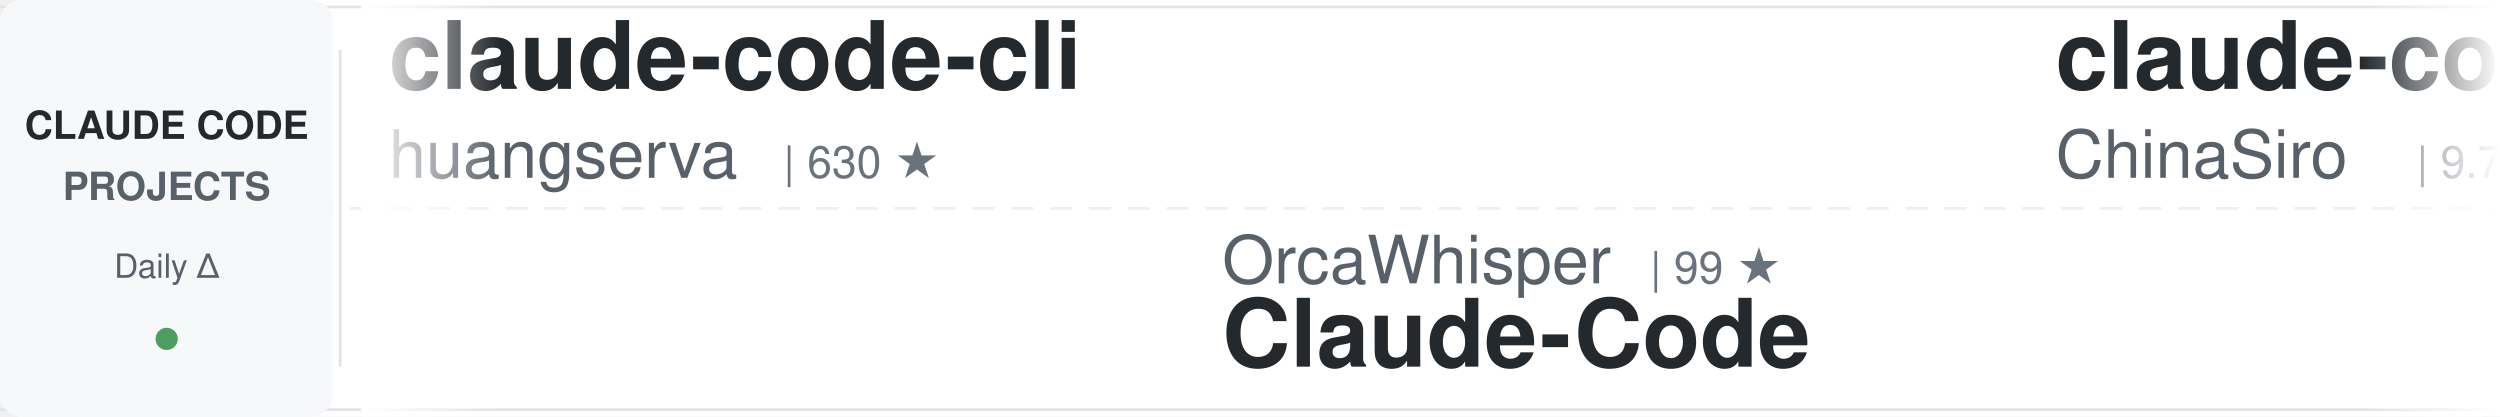
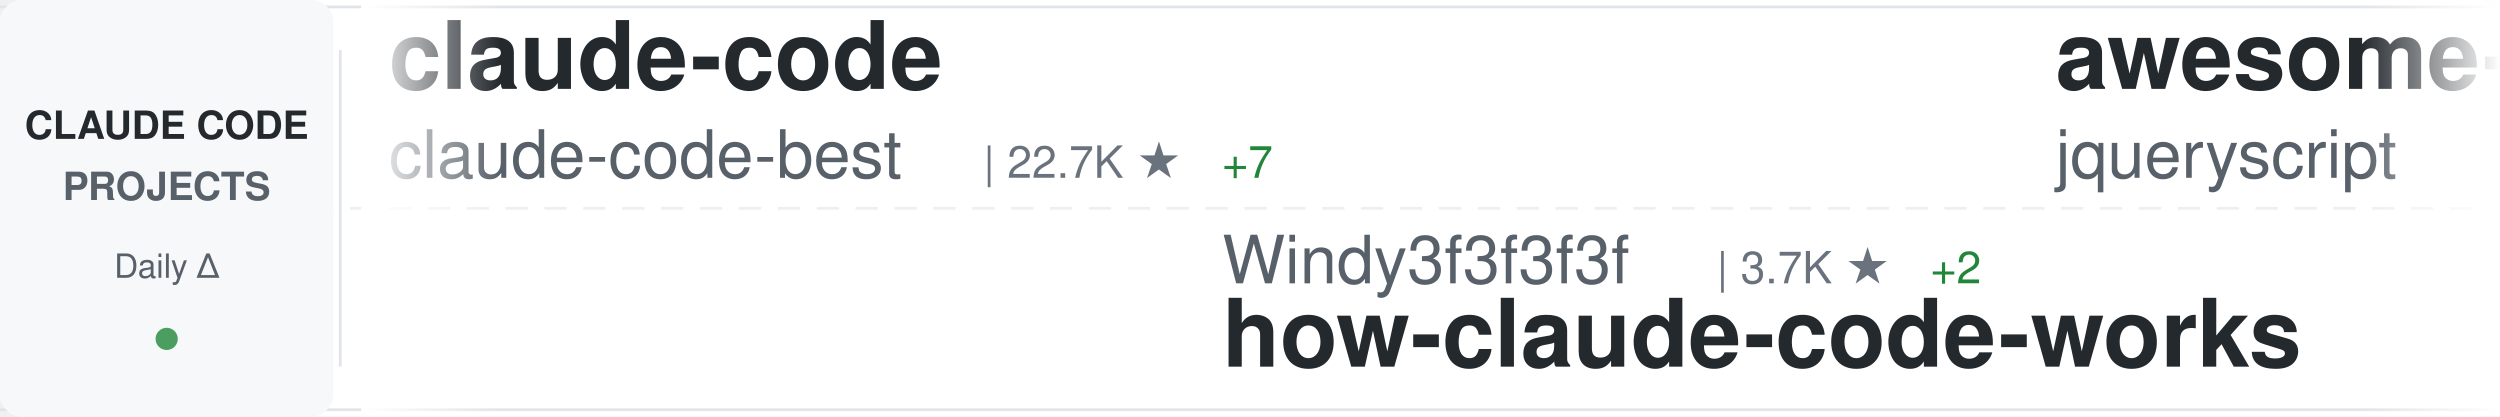
<svg xmlns="http://www.w3.org/2000/svg" width="900" height="150">
  <defs>
    <linearGradient id="awesomeLeftFade" x1="0%" y1="0%" x2="100%" y2="0%">
      <stop offset="0%" style="stop-color:#ffffff;stop-opacity:1" />
      <stop offset="100%" style="stop-color:#ffffff;stop-opacity:0" />
    </linearGradient>
    <linearGradient id="awesomeRightFade" x1="0%" y1="0%" x2="100%" y2="0%">
      <stop offset="0%" style="stop-color:#ffffff;stop-opacity:0" />
      <stop offset="100%" style="stop-color:#ffffff;stop-opacity:1" />
    </linearGradient>
  </defs>
  <rect width="900" height="150" fill="#ffffff" rx="8" />
  <rect x="0" y="2" width="900" height="1" fill="#e1e4e8" />
  <rect x="0" y="147" width="900" height="1" fill="#e1e4e8" />
  <line x1="0" y1="75" x2="900" y2="75" stroke="#e1e4e8" stroke-width="1" stroke-dasharray="8 6" opacity="0.6" />
  <rect x="0" y="0" width="120" height="150" fill="#f6f8fa" rx="8" />
  <text x="60" y="50" font-family="-apple-system, BlinkMacSystemFont, 'Segoe UI', Helvetica, Arial, sans-serif" font-size="14" font-weight="600" fill="#24292e" text-anchor="middle">CLAUDE CODE</text>
  <text x="60" y="72" font-family="-apple-system, BlinkMacSystemFont, 'Segoe UI', Helvetica, Arial, sans-serif" font-size="14" font-weight="600" fill="#586069" text-anchor="middle">PROJECTS</text>
  <text x="60" y="100" font-family="-apple-system, BlinkMacSystemFont, 'Segoe UI', Helvetica, Arial, sans-serif" font-size="12" font-weight="500" fill="#586069" text-anchor="middle">Daily Δ</text>
  <circle cx="60" cy="122" r="4" fill="#22863a" opacity="0.8" />
  <rect x="122" y="18" width="1" height="114" fill="#e1e4e8" />
  <clipPath id="awesomeTickerClip">
    <rect x="130" y="0" width="770" height="150" />
  </clipPath>
  <g clip-path="url(#awesomeTickerClip)">
    <g id="awesomeTickerItems">
      <animateTransform attributeName="transform" attributeType="XML" type="translate" from="0 0" to="-3000 0" dur="54s" repeatCount="indefinite" />
      <g transform="translate(0, 0)">
-         <text x="140" y="32" font-family="-apple-system, BlinkMacSystemFont, 'Segoe UI', Helvetica, Arial, sans-serif" font-size="34" font-weight="600" fill="#24292e">claude-code-cli</text>
-         <text x="140" y="64" font-family="-apple-system, BlinkMacSystemFont, 'Segoe UI', Helvetica, Arial, sans-serif" font-size="24" font-weight="400" fill="#586069">huangserva</text>
-         <text x="282" y="64" font-family="-apple-system, BlinkMacSystemFont, 'Segoe UI', Helvetica, Arial, sans-serif" font-size="16" font-weight="500" fill="#6a737d">| 630 ★</text>
+         <text x="140" y="32" font-family="-apple-system, BlinkMacSystemFont, 'Segoe UI', Helvetica, Arial, sans-serif" font-size="34" font-weight="600" fill="#24292e">claude-code</text>
+         <text x="140" y="64" font-family="-apple-system, BlinkMacSystemFont, 'Segoe UI', Helvetica, Arial, sans-serif" font-size="24" font-weight="400" fill="#586069">claude-code-best</text>
+         <text x="354" y="64" font-family="-apple-system, BlinkMacSystemFont, 'Segoe UI', Helvetica, Arial, sans-serif" font-size="16" font-weight="500" fill="#6a737d">| 22.7K ★</text>
+         <text x="440" y="64" font-family="-apple-system, BlinkMacSystemFont, 'Segoe UI', Helvetica, Arial, sans-serif" font-size="16" font-weight="500" fill="#22863a"> +7</text>
      </g>
      <g transform="translate(300, 0)">
-         <text x="140" y="102" font-family="-apple-system, BlinkMacSystemFont, 'Segoe UI', Helvetica, Arial, sans-serif" font-size="24" font-weight="400" fill="#586069">OrcaWhisper</text>
-         <text x="294" y="102" font-family="-apple-system, BlinkMacSystemFont, 'Segoe UI', Helvetica, Arial, sans-serif" font-size="16" font-weight="500" fill="#6a737d">| 99 ★</text>
-         <text x="140" y="132" font-family="-apple-system, BlinkMacSystemFont, 'Segoe UI', Helvetica, Arial, sans-serif" font-size="34" font-weight="600" fill="#24292e">Claude-Code</text>
+         <text x="140" y="102" font-family="-apple-system, BlinkMacSystemFont, 'Segoe UI', Helvetica, Arial, sans-serif" font-size="24" font-weight="400" fill="#586069">Windy3f3f3f3f</text>
+         <text x="318" y="102" font-family="-apple-system, BlinkMacSystemFont, 'Segoe UI', Helvetica, Arial, sans-serif" font-size="16" font-weight="500" fill="#6a737d">| 3.7K ★</text>
+         <text x="395" y="102" font-family="-apple-system, BlinkMacSystemFont, 'Segoe UI', Helvetica, Arial, sans-serif" font-size="16" font-weight="500" fill="#22863a"> +2</text>
+         <text x="140" y="132" font-family="-apple-system, BlinkMacSystemFont, 'Segoe UI', Helvetica, Arial, sans-serif" font-size="34" font-weight="600" fill="#24292e">how-claude-code-works</text>
      </g>
      <g transform="translate(600, 0)">
-         <text x="140" y="32" font-family="-apple-system, BlinkMacSystemFont, 'Segoe UI', Helvetica, Arial, sans-serif" font-size="34" font-weight="600" fill="#24292e">claude-code-sourcemap</text>
-         <text x="140" y="64" font-family="-apple-system, BlinkMacSystemFont, 'Segoe UI', Helvetica, Arial, sans-serif" font-size="24" font-weight="400" fill="#586069">ChinaSiro</text>
-         <text x="270" y="64" font-family="-apple-system, BlinkMacSystemFont, 'Segoe UI', Helvetica, Arial, sans-serif" font-size="16" font-weight="500" fill="#6a737d">| 9.7K ★</text>
-         <text x="347" y="64" font-family="-apple-system, BlinkMacSystemFont, 'Segoe UI', Helvetica, Arial, sans-serif" font-size="16" font-weight="500" fill="#22863a"> +2</text>
+         <text x="140" y="32" font-family="-apple-system, BlinkMacSystemFont, 'Segoe UI', Helvetica, Arial, sans-serif" font-size="34" font-weight="600" fill="#24292e">awesome-claude-code</text>
+         <text x="140" y="64" font-family="-apple-system, BlinkMacSystemFont, 'Segoe UI', Helvetica, Arial, sans-serif" font-size="24" font-weight="400" fill="#586069">jqueryscript</text>
+         <text x="306" y="64" font-family="-apple-system, BlinkMacSystemFont, 'Segoe UI', Helvetica, Arial, sans-serif" font-size="16" font-weight="500" fill="#6a737d">| 518 ★</text>
      </g>
      <g transform="translate(900, 0)">
+         <text x="140" y="102" font-family="-apple-system, BlinkMacSystemFont, 'Segoe UI', Helvetica, Arial, sans-serif" font-size="24" font-weight="400" fill="#586069">luyao618</text>
+         <text x="258" y="102" font-family="-apple-system, BlinkMacSystemFont, 'Segoe UI', Helvetica, Arial, sans-serif" font-size="16" font-weight="500" fill="#6a737d">| 1.7K ★</text>
+         <text x="335" y="102" font-family="-apple-system, BlinkMacSystemFont, 'Segoe UI', Helvetica, Arial, sans-serif" font-size="16" font-weight="500" fill="#22863a"> +1</text>
+         <text x="140" y="132" font-family="-apple-system, BlinkMacSystemFont, 'Segoe UI', Helvetica, Arial, sans-serif" font-size="34" font-weight="600" fill="#24292e">Claude-Code-Source-Study</text>
+       </g>
+       <g transform="translate(1200, 0)">
+         <text x="140" y="32" font-family="-apple-system, BlinkMacSystemFont, 'Segoe UI', Helvetica, Arial, sans-serif" font-size="34" font-weight="600" fill="#24292e">oh-my-claudecode</text>
+         <text x="140" y="64" font-family="-apple-system, BlinkMacSystemFont, 'Segoe UI', Helvetica, Arial, sans-serif" font-size="24" font-weight="400" fill="#586069">Yeachan-Heo</text>
+         <text x="294" y="64" font-family="-apple-system, BlinkMacSystemFont, 'Segoe UI', Helvetica, Arial, sans-serif" font-size="16" font-weight="500" fill="#6a737d">| 39.3K ★</text>
+       </g>
+       <g transform="translate(1500, 0)">
+         <text x="140" y="102" font-family="-apple-system, BlinkMacSystemFont, 'Segoe UI', Helvetica, Arial, sans-serif" font-size="24" font-weight="400" fill="#586069">diet103</text>
+         <text x="246" y="102" font-family="-apple-system, BlinkMacSystemFont, 'Segoe UI', Helvetica, Arial, sans-serif" font-size="16" font-weight="500" fill="#6a737d">| 10.0K ★</text>
+         <text x="140" y="132" font-family="-apple-system, BlinkMacSystemFont, 'Segoe UI', Helvetica, Arial, sans-serif" font-size="34" font-weight="600" fill="#24292e">claude-code-infrastructu...</text>
+       </g>
+       <g transform="translate(1800, 0)">
+         <text x="140" y="32" font-family="-apple-system, BlinkMacSystemFont, 'Segoe UI', Helvetica, Arial, sans-serif" font-size="34" font-weight="600" fill="#24292e">pi-vs-claude-code</text>
+         <text x="140" y="64" font-family="-apple-system, BlinkMacSystemFont, 'Segoe UI', Helvetica, Arial, sans-serif" font-size="24" font-weight="400" fill="#586069">disler</text>
+         <text x="234" y="64" font-family="-apple-system, BlinkMacSystemFont, 'Segoe UI', Helvetica, Arial, sans-serif" font-size="16" font-weight="500" fill="#6a737d">| 1.7K ★</text>
+       </g>
+       <g transform="translate(2100, 0)">
        <text x="140" y="102" font-family="-apple-system, BlinkMacSystemFont, 'Segoe UI', Helvetica, Arial, sans-serif" font-size="24" font-weight="400" fill="#586069">wanshuiyin</text>
        <text x="282" y="102" font-family="-apple-system, BlinkMacSystemFont, 'Segoe UI', Helvetica, Arial, sans-serif" font-size="16" font-weight="500" fill="#6a737d">| 16.5K ★</text>
-         <text x="368" y="102" font-family="-apple-system, BlinkMacSystemFont, 'Segoe UI', Helvetica, Arial, sans-serif" font-size="16" font-weight="500" fill="#22863a"> +19</text>
+         <text x="368" y="102" font-family="-apple-system, BlinkMacSystemFont, 'Segoe UI', Helvetica, Arial, sans-serif" font-size="16" font-weight="500" fill="#22863a"> +13</text>
        <text x="140" y="132" font-family="-apple-system, BlinkMacSystemFont, 'Segoe UI', Helvetica, Arial, sans-serif" font-size="34" font-weight="600" fill="#24292e">Auto-claude-code-researc...</text>
-       </g>
-       <g transform="translate(1200, 0)">
-         <text x="140" y="32" font-family="-apple-system, BlinkMacSystemFont, 'Segoe UI', Helvetica, Arial, sans-serif" font-size="34" font-weight="600" fill="#24292e">awesome-claude-code-tool...</text>
-         <text x="140" y="64" font-family="-apple-system, BlinkMacSystemFont, 'Segoe UI', Helvetica, Arial, sans-serif" font-size="24" font-weight="400" fill="#586069">rohitg00</text>
-         <text x="258" y="64" font-family="-apple-system, BlinkMacSystemFont, 'Segoe UI', Helvetica, Arial, sans-serif" font-size="16" font-weight="500" fill="#6a737d">| 2.6K ★</text>
-       </g>
-       <g transform="translate(1500, 0)">
-         <text x="140" y="102" font-family="-apple-system, BlinkMacSystemFont, 'Segoe UI', Helvetica, Arial, sans-serif" font-size="24" font-weight="400" fill="#586069">liuup</text>
-         <text x="222" y="102" font-family="-apple-system, BlinkMacSystemFont, 'Segoe UI', Helvetica, Arial, sans-serif" font-size="16" font-weight="500" fill="#6a737d">| 3.9K ★</text>
-         <text x="299" y="102" font-family="-apple-system, BlinkMacSystemFont, 'Segoe UI', Helvetica, Arial, sans-serif" font-size="16" font-weight="500" fill="#22863a"> +5</text>
-         <text x="140" y="132" font-family="-apple-system, BlinkMacSystemFont, 'Segoe UI', Helvetica, Arial, sans-serif" font-size="34" font-weight="600" fill="#24292e">claude-code-analysis</text>
-       </g>
-       <g transform="translate(1800, 0)">
-         <text x="140" y="32" font-family="-apple-system, BlinkMacSystemFont, 'Segoe UI', Helvetica, Arial, sans-serif" font-size="34" font-weight="600" fill="#24292e">system_prompts_leaks</text>
-         <text x="140" y="64" font-family="-apple-system, BlinkMacSystemFont, 'Segoe UI', Helvetica, Arial, sans-serif" font-size="24" font-weight="400" fill="#586069">asgeirtj</text>
-         <text x="258" y="64" font-family="-apple-system, BlinkMacSystemFont, 'Segoe UI', Helvetica, Arial, sans-serif" font-size="16" font-weight="500" fill="#6a737d">| 68.0K ★</text>
-         <text x="344" y="64" font-family="-apple-system, BlinkMacSystemFont, 'Segoe UI', Helvetica, Arial, sans-serif" font-size="16" font-weight="500" fill="#22863a"> +29</text>
-       </g>
-       <g transform="translate(2100, 0)">
-         <text x="140" y="102" font-family="-apple-system, BlinkMacSystemFont, 'Segoe UI', Helvetica, Arial, sans-serif" font-size="24" font-weight="400" fill="#586069">Piebald-AI</text>
-         <text x="282" y="102" font-family="-apple-system, BlinkMacSystemFont, 'Segoe UI', Helvetica, Arial, sans-serif" font-size="16" font-weight="500" fill="#6a737d">| 12.7K ★</text>
-         <text x="368" y="102" font-family="-apple-system, BlinkMacSystemFont, 'Segoe UI', Helvetica, Arial, sans-serif" font-size="16" font-weight="500" fill="#22863a"> +1</text>
-         <text x="140" y="132" font-family="-apple-system, BlinkMacSystemFont, 'Segoe UI', Helvetica, Arial, sans-serif" font-size="34" font-weight="600" fill="#24292e">claude-code-system-promp...</text>
      </g>
      <g transform="translate(2400, 0)">
        <text x="140" y="32" font-family="-apple-system, BlinkMacSystemFont, 'Segoe UI', Helvetica, Arial, sans-serif" font-size="34" font-weight="600" fill="#24292e">claude-code</text>
        <text x="140" y="64" font-family="-apple-system, BlinkMacSystemFont, 'Segoe UI', Helvetica, Arial, sans-serif" font-size="24" font-weight="400" fill="#586069">freestylefly</text>
        <text x="306" y="64" font-family="-apple-system, BlinkMacSystemFont, 'Segoe UI', Helvetica, Arial, sans-serif" font-size="16" font-weight="500" fill="#6a737d">| 130 ★</text>
-         <text x="374" y="64" font-family="-apple-system, BlinkMacSystemFont, 'Segoe UI', Helvetica, Arial, sans-serif" font-size="16" font-weight="500" fill="#cb2431"> -1</text>
      </g>
      <g transform="translate(2700, 0)">
-         <text x="140" y="102" font-family="-apple-system, BlinkMacSystemFont, 'Segoe UI', Helvetica, Arial, sans-serif" font-size="24" font-weight="400" fill="#586069">Windy3f3f3f3f</text>
-         <text x="318" y="102" font-family="-apple-system, BlinkMacSystemFont, 'Segoe UI', Helvetica, Arial, sans-serif" font-size="16" font-weight="500" fill="#6a737d">| 2.7K ★</text>
-         <text x="395" y="102" font-family="-apple-system, BlinkMacSystemFont, 'Segoe UI', Helvetica, Arial, sans-serif" font-size="16" font-weight="500" fill="#22863a"> +3</text>
-         <text x="140" y="132" font-family="-apple-system, BlinkMacSystemFont, 'Segoe UI', Helvetica, Arial, sans-serif" font-size="34" font-weight="600" fill="#24292e">claude-code-from-scratch</text>
+         <text x="140" y="102" font-family="-apple-system, BlinkMacSystemFont, 'Segoe UI', Helvetica, Arial, sans-serif" font-size="24" font-weight="400" fill="#586069">ponponon</text>
+         <text x="258" y="102" font-family="-apple-system, BlinkMacSystemFont, 'Segoe UI', Helvetica, Arial, sans-serif" font-size="16" font-weight="500" fill="#6a737d">| 2.3K ★</text>
+         <text x="140" y="132" font-family="-apple-system, BlinkMacSystemFont, 'Segoe UI', Helvetica, Arial, sans-serif" font-size="34" font-weight="600" fill="#24292e">claude_code_src</text>
      </g>
      <g transform="translate(3000, 0)">
-         <text x="140" y="32" font-family="-apple-system, BlinkMacSystemFont, 'Segoe UI', Helvetica, Arial, sans-serif" font-size="34" font-weight="600" fill="#24292e">claude-code-cli</text>
-         <text x="140" y="64" font-family="-apple-system, BlinkMacSystemFont, 'Segoe UI', Helvetica, Arial, sans-serif" font-size="24" font-weight="400" fill="#586069">huangserva</text>
-         <text x="282" y="64" font-family="-apple-system, BlinkMacSystemFont, 'Segoe UI', Helvetica, Arial, sans-serif" font-size="16" font-weight="500" fill="#6a737d">| 630 ★</text>
+         <text x="140" y="32" font-family="-apple-system, BlinkMacSystemFont, 'Segoe UI', Helvetica, Arial, sans-serif" font-size="34" font-weight="600" fill="#24292e">claude-code</text>
+         <text x="140" y="64" font-family="-apple-system, BlinkMacSystemFont, 'Segoe UI', Helvetica, Arial, sans-serif" font-size="24" font-weight="400" fill="#586069">claude-code-best</text>
+         <text x="354" y="64" font-family="-apple-system, BlinkMacSystemFont, 'Segoe UI', Helvetica, Arial, sans-serif" font-size="16" font-weight="500" fill="#6a737d">| 22.7K ★</text>
+         <text x="440" y="64" font-family="-apple-system, BlinkMacSystemFont, 'Segoe UI', Helvetica, Arial, sans-serif" font-size="16" font-weight="500" fill="#22863a"> +7</text>
      </g>
      <g transform="translate(3300, 0)">
-         <text x="140" y="102" font-family="-apple-system, BlinkMacSystemFont, 'Segoe UI', Helvetica, Arial, sans-serif" font-size="24" font-weight="400" fill="#586069">OrcaWhisper</text>
-         <text x="294" y="102" font-family="-apple-system, BlinkMacSystemFont, 'Segoe UI', Helvetica, Arial, sans-serif" font-size="16" font-weight="500" fill="#6a737d">| 99 ★</text>
-         <text x="140" y="132" font-family="-apple-system, BlinkMacSystemFont, 'Segoe UI', Helvetica, Arial, sans-serif" font-size="34" font-weight="600" fill="#24292e">Claude-Code</text>
+         <text x="140" y="102" font-family="-apple-system, BlinkMacSystemFont, 'Segoe UI', Helvetica, Arial, sans-serif" font-size="24" font-weight="400" fill="#586069">Windy3f3f3f3f</text>
+         <text x="318" y="102" font-family="-apple-system, BlinkMacSystemFont, 'Segoe UI', Helvetica, Arial, sans-serif" font-size="16" font-weight="500" fill="#6a737d">| 3.7K ★</text>
+         <text x="395" y="102" font-family="-apple-system, BlinkMacSystemFont, 'Segoe UI', Helvetica, Arial, sans-serif" font-size="16" font-weight="500" fill="#22863a"> +2</text>
+         <text x="140" y="132" font-family="-apple-system, BlinkMacSystemFont, 'Segoe UI', Helvetica, Arial, sans-serif" font-size="34" font-weight="600" fill="#24292e">how-claude-code-works</text>
      </g>
      <g transform="translate(3600, 0)">
-         <text x="140" y="32" font-family="-apple-system, BlinkMacSystemFont, 'Segoe UI', Helvetica, Arial, sans-serif" font-size="34" font-weight="600" fill="#24292e">claude-code-sourcemap</text>
-         <text x="140" y="64" font-family="-apple-system, BlinkMacSystemFont, 'Segoe UI', Helvetica, Arial, sans-serif" font-size="24" font-weight="400" fill="#586069">ChinaSiro</text>
-         <text x="270" y="64" font-family="-apple-system, BlinkMacSystemFont, 'Segoe UI', Helvetica, Arial, sans-serif" font-size="16" font-weight="500" fill="#6a737d">| 9.7K ★</text>
-         <text x="347" y="64" font-family="-apple-system, BlinkMacSystemFont, 'Segoe UI', Helvetica, Arial, sans-serif" font-size="16" font-weight="500" fill="#22863a"> +2</text>
+         <text x="140" y="32" font-family="-apple-system, BlinkMacSystemFont, 'Segoe UI', Helvetica, Arial, sans-serif" font-size="34" font-weight="600" fill="#24292e">awesome-claude-code</text>
+         <text x="140" y="64" font-family="-apple-system, BlinkMacSystemFont, 'Segoe UI', Helvetica, Arial, sans-serif" font-size="24" font-weight="400" fill="#586069">jqueryscript</text>
+         <text x="306" y="64" font-family="-apple-system, BlinkMacSystemFont, 'Segoe UI', Helvetica, Arial, sans-serif" font-size="16" font-weight="500" fill="#6a737d">| 518 ★</text>
      </g>
      <g transform="translate(3900, 0)">
-         <text x="140" y="102" font-family="-apple-system, BlinkMacSystemFont, 'Segoe UI', Helvetica, Arial, sans-serif" font-size="24" font-weight="400" fill="#586069">wanshuiyin</text>
-         <text x="282" y="102" font-family="-apple-system, BlinkMacSystemFont, 'Segoe UI', Helvetica, Arial, sans-serif" font-size="16" font-weight="500" fill="#6a737d">| 16.5K ★</text>
-         <text x="368" y="102" font-family="-apple-system, BlinkMacSystemFont, 'Segoe UI', Helvetica, Arial, sans-serif" font-size="16" font-weight="500" fill="#22863a"> +19</text>
-         <text x="140" y="132" font-family="-apple-system, BlinkMacSystemFont, 'Segoe UI', Helvetica, Arial, sans-serif" font-size="34" font-weight="600" fill="#24292e">Auto-claude-code-researc...</text>
+         <text x="140" y="102" font-family="-apple-system, BlinkMacSystemFont, 'Segoe UI', Helvetica, Arial, sans-serif" font-size="24" font-weight="400" fill="#586069">luyao618</text>
+         <text x="258" y="102" font-family="-apple-system, BlinkMacSystemFont, 'Segoe UI', Helvetica, Arial, sans-serif" font-size="16" font-weight="500" fill="#6a737d">| 1.7K ★</text>
+         <text x="335" y="102" font-family="-apple-system, BlinkMacSystemFont, 'Segoe UI', Helvetica, Arial, sans-serif" font-size="16" font-weight="500" fill="#22863a"> +1</text>
+         <text x="140" y="132" font-family="-apple-system, BlinkMacSystemFont, 'Segoe UI', Helvetica, Arial, sans-serif" font-size="34" font-weight="600" fill="#24292e">Claude-Code-Source-Study</text>
      </g>
    </g>
  </g>
  <rect x="130" y="0" width="50" height="150" fill="url(#awesomeLeftFade)" />
  <rect x="850" y="0" width="50" height="150" fill="url(#awesomeRightFade)" />
</svg>
